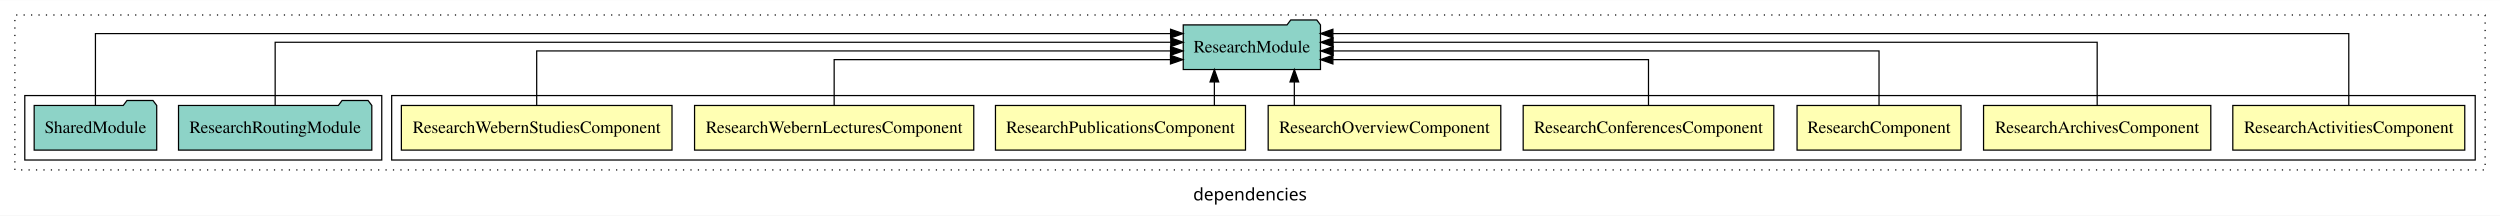
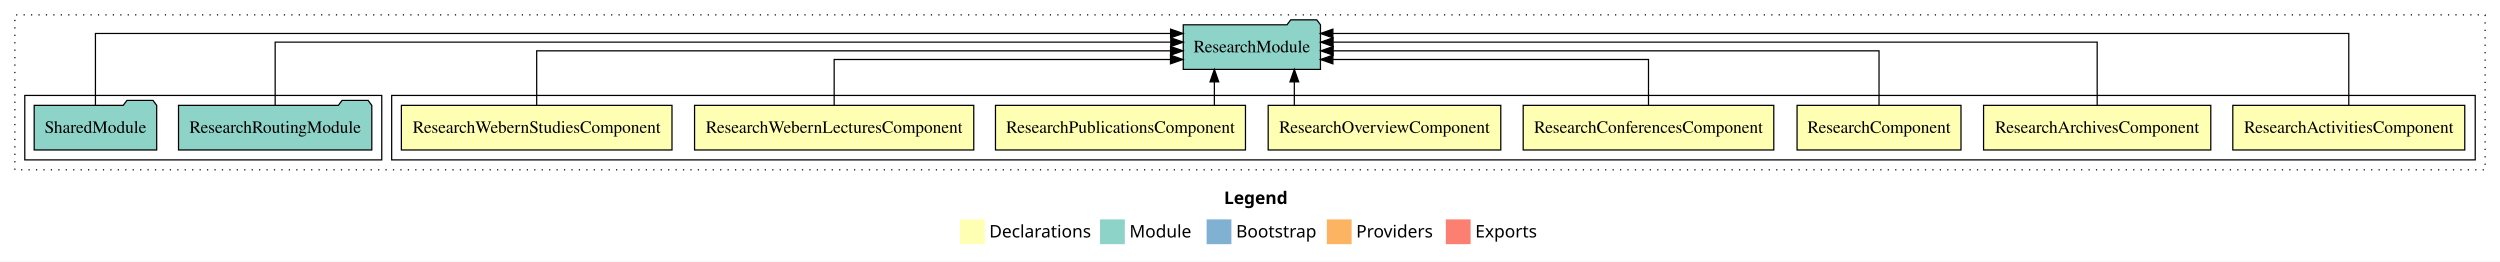
- <svg xmlns="http://www.w3.org/2000/svg" width="2017pt" height="174pt" viewBox="0.00 0.00 2017.00 173.80">
-   <g id="graph0" class="graph" transform="scale(1 1) rotate(0) translate(4 169.8)">
-     <polygon fill="white" stroke="transparent" points="-4,4 -4,-169.8 2013,-169.8 2013,4 -4,4" />
-     <text text-anchor="middle" x="1004.5" y="-8.2" font-family="sans-serif" font-size="14.00">dependencies</text>
+ <svg xmlns="http://www.w3.org/2000/svg" width="2017pt" height="211pt" viewBox="0.00 0.00 2017.00 211.00">
+   <g id="graph0" class="graph" transform="scale(1 1) rotate(0) translate(4 207)">
+     <polygon fill="white" stroke="transparent" points="-4,4 -4,-207 2013,-207 2013,4 -4,4" />
+     <text text-anchor="start" x="983.51" y="-42.4" font-family="Times-12" font-weight="bold" font-size="14.00">Legend</text>
+     <polygon fill="#ffffb3" stroke="transparent" points="770.5,-10 770.5,-30 790.5,-30 790.5,-10 770.5,-10" />
+     <text text-anchor="start" x="794.13" y="-15.4" font-family="Times-12" font-size="14.00">  Declarations</text>
+     <polygon fill="#8dd3c7" stroke="transparent" points="883.5,-10 883.5,-30 903.5,-30 903.5,-10 883.5,-10" />
+     <text text-anchor="start" x="907.23" y="-15.4" font-family="Times-12" font-size="14.00">  Module</text>
+     <polygon fill="#80b1d3" stroke="transparent" points="969.5,-10 969.5,-30 989.5,-30 989.5,-10 969.5,-10" />
+     <text text-anchor="start" x="993.28" y="-15.4" font-family="Times-12" font-size="14.00">  Bootstrap</text>
+     <polygon fill="#fdb462" stroke="transparent" points="1066.5,-10 1066.5,-30 1086.5,-30 1086.5,-10 1066.5,-10" />
+     <text text-anchor="start" x="1090.17" y="-15.4" font-family="Times-12" font-size="14.00">  Providers</text>
+     <polygon fill="#fb8072" stroke="transparent" points="1162.5,-10 1162.5,-30 1182.5,-30 1182.5,-10 1162.5,-10" />
+     <text text-anchor="start" x="1186.23" y="-15.4" font-family="Times-12" font-size="14.00">  Exports</text>
    <g id="clust1" class="cluster">
-       <polygon fill="none" stroke="black" stroke-dasharray="1,5" points="8,-32.8 8,-157.8 2001,-157.8 2001,-32.8 8,-32.8" />
+       <polygon fill="none" stroke="black" stroke-dasharray="1,5" points="8,-70 8,-195 2001,-195 2001,-70 8,-70" />
    </g>
    <g id="clust2" class="cluster">
-       <polygon fill="none" stroke="black" points="312,-40.8 312,-92.8 1993,-92.8 1993,-40.8 312,-40.8" />
+       <polygon fill="none" stroke="black" points="312,-78 312,-130 1993,-130 1993,-78 312,-78" />
    </g>
    <g id="clust11" class="cluster">
-       <polygon fill="none" stroke="black" points="16,-40.8 16,-92.8 304,-92.8 304,-40.8 16,-40.8" />
+       <polygon fill="none" stroke="black" points="16,-78 16,-130 304,-130 304,-78 16,-78" />
    </g>
    <g id="node1" class="node">
-       <polygon fill="#ffffb3" stroke="black" points="1984.57,-84.8 1797.43,-84.8 1797.43,-48.8 1984.57,-48.8 1984.57,-84.8" />
-       <text text-anchor="middle" x="1891" y="-62.6" font-family="Times,serif" font-size="14.00">ResearchActivitiesComponent</text>
+       <polygon fill="#ffffb3" stroke="black" points="1984.57,-122 1797.43,-122 1797.43,-86 1984.57,-86 1984.57,-122" />
+       <text text-anchor="middle" x="1891" y="-99.8" font-family="Times,serif" font-size="14.00">ResearchActivitiesComponent</text>
    </g>
    <g id="node9" class="node">
-       <polygon fill="#8dd3c7" stroke="black" points="1061.36,-149.8 1058.36,-153.8 1037.36,-153.8 1034.36,-149.8 950.64,-149.8 950.64,-113.8 1061.36,-113.8 1061.36,-149.8" />
-       <text text-anchor="middle" x="1006" y="-127.6" font-family="Times,serif" font-size="14.00">ResearchModule</text>
+       <polygon fill="#8dd3c7" stroke="black" points="1061.35,-187 1058.35,-191 1037.35,-191 1034.35,-187 950.65,-187 950.65,-151 1061.35,-151 1061.35,-187" />
+       <text text-anchor="middle" x="1006" y="-164.8" font-family="Times,serif" font-size="14.00">ResearchModule</text>
    </g>
    <g id="edge1" class="edge">
-       <path fill="none" stroke="black" d="M1891,-84.81C1891,-107.29 1891,-142.8 1891,-142.8 1891,-142.8 1071.36,-142.8 1071.36,-142.8" />
-       <polygon fill="black" stroke="black" points="1071.36,-139.3 1061.36,-142.8 1071.36,-146.3 1071.36,-139.3" />
+       <path fill="none" stroke="black" d="M1891,-122.01C1891,-144.49 1891,-180 1891,-180 1891,-180 1071.36,-180 1071.36,-180" />
+       <polygon fill="black" stroke="black" points="1071.36,-176.5 1061.36,-180 1071.36,-183.5 1071.36,-176.5" />
    </g>
    <g id="node2" class="node">
-       <polygon fill="#ffffb3" stroke="black" points="1779.67,-84.8 1596.33,-84.8 1596.33,-48.8 1779.67,-48.8 1779.67,-84.8" />
-       <text text-anchor="middle" x="1688" y="-62.6" font-family="Times,serif" font-size="14.00">ResearchArchivesComponent</text>
+       <polygon fill="#ffffb3" stroke="black" points="1779.66,-122 1596.34,-122 1596.34,-86 1779.66,-86 1779.66,-122" />
+       <text text-anchor="middle" x="1688" y="-99.8" font-family="Times,serif" font-size="14.00">ResearchArchivesComponent</text>
    </g>
    <g id="edge2" class="edge">
-       <path fill="none" stroke="black" d="M1688,-84.93C1688,-105.37 1688,-135.8 1688,-135.8 1688,-135.8 1071.52,-135.8 1071.52,-135.8" />
-       <polygon fill="black" stroke="black" points="1071.52,-132.3 1061.52,-135.8 1071.52,-139.3 1071.52,-132.3" />
+       <path fill="none" stroke="black" d="M1688,-122.13C1688,-142.57 1688,-173 1688,-173 1688,-173 1071.52,-173 1071.52,-173" />
+       <polygon fill="black" stroke="black" points="1071.52,-169.5 1061.52,-173 1071.52,-176.5 1071.52,-169.5" />
    </g>
    <g id="node3" class="node">
-       <polygon fill="#ffffb3" stroke="black" points="1578.14,-84.8 1445.86,-84.8 1445.86,-48.8 1578.14,-48.8 1578.14,-84.8" />
-       <text text-anchor="middle" x="1512" y="-62.6" font-family="Times,serif" font-size="14.00">ResearchComponent</text>
+       <polygon fill="#ffffb3" stroke="black" points="1578.13,-122 1445.87,-122 1445.87,-86 1578.13,-86 1578.13,-122" />
+       <text text-anchor="middle" x="1512" y="-99.8" font-family="Times,serif" font-size="14.00">ResearchComponent</text>
    </g>
    <g id="edge3" class="edge">
-       <path fill="none" stroke="black" d="M1512,-85.07C1512,-103.36 1512,-128.8 1512,-128.8 1512,-128.8 1071.6,-128.8 1071.6,-128.8" />
-       <polygon fill="black" stroke="black" points="1071.6,-125.3 1061.6,-128.8 1071.6,-132.3 1071.6,-125.3" />
+       <path fill="none" stroke="black" d="M1512,-122.27C1512,-140.56 1512,-166 1512,-166 1512,-166 1071.6,-166 1071.6,-166" />
+       <polygon fill="black" stroke="black" points="1071.6,-162.5 1061.6,-166 1071.6,-169.5 1071.6,-162.5" />
    </g>
    <g id="node4" class="node">
-       <polygon fill="#ffffb3" stroke="black" points="1427.1,-84.8 1224.9,-84.8 1224.9,-48.8 1427.1,-48.8 1427.1,-84.8" />
-       <text text-anchor="middle" x="1326" y="-62.6" font-family="Times,serif" font-size="14.00">ResearchConferencesComponent</text>
+       <polygon fill="#ffffb3" stroke="black" points="1427.09,-122 1224.91,-122 1224.91,-86 1427.09,-86 1427.09,-122" />
+       <text text-anchor="middle" x="1326" y="-99.8" font-family="Times,serif" font-size="14.00">ResearchConferencesComponent</text>
    </g>
    <g id="edge4" class="edge">
-       <path fill="none" stroke="black" d="M1326,-84.81C1326,-100.85 1326,-121.8 1326,-121.8 1326,-121.8 1071.37,-121.8 1071.37,-121.8" />
-       <polygon fill="black" stroke="black" points="1071.37,-118.3 1061.37,-121.8 1071.37,-125.3 1071.37,-118.3" />
+       <path fill="none" stroke="black" d="M1326,-122.01C1326,-138.05 1326,-159 1326,-159 1326,-159 1071.37,-159 1071.37,-159" />
+       <polygon fill="black" stroke="black" points="1071.37,-155.5 1061.37,-159 1071.37,-162.5 1071.37,-155.5" />
    </g>
    <g id="node5" class="node">
-       <polygon fill="#ffffb3" stroke="black" points="1206.84,-84.8 1019.16,-84.8 1019.16,-48.8 1206.84,-48.8 1206.84,-84.8" />
-       <text text-anchor="middle" x="1113" y="-62.6" font-family="Times,serif" font-size="14.00">ResearchOverviewComponent</text>
+       <polygon fill="#ffffb3" stroke="black" points="1206.83,-122 1019.17,-122 1019.17,-86 1206.83,-86 1206.83,-122" />
+       <text text-anchor="middle" x="1113" y="-99.8" font-family="Times,serif" font-size="14.00">ResearchOverviewComponent</text>
    </g>
    <g id="edge5" class="edge">
-       <path fill="none" stroke="black" d="M1040.26,-84.91C1040.26,-84.91 1040.26,-103.79 1040.26,-103.79" />
-       <polygon fill="black" stroke="black" points="1036.76,-103.79 1040.26,-113.79 1043.76,-103.79 1036.76,-103.79" />
+       <path fill="none" stroke="black" d="M1040.26,-122.11C1040.26,-122.11 1040.26,-140.99 1040.26,-140.99" />
+       <polygon fill="black" stroke="black" points="1036.76,-140.99 1040.26,-150.99 1043.76,-140.99 1036.76,-140.99" />
    </g>
    <g id="node6" class="node">
-       <polygon fill="#ffffb3" stroke="black" points="1000.86,-84.8 799.14,-84.8 799.14,-48.8 1000.86,-48.8 1000.86,-84.8" />
-       <text text-anchor="middle" x="900" y="-62.6" font-family="Times,serif" font-size="14.00">ResearchPublicationsComponent</text>
+       <polygon fill="#ffffb3" stroke="black" points="1000.85,-122 799.15,-122 799.15,-86 1000.85,-86 1000.85,-122" />
+       <text text-anchor="middle" x="900" y="-99.8" font-family="Times,serif" font-size="14.00">ResearchPublicationsComponent</text>
    </g>
    <g id="edge6" class="edge">
-       <path fill="none" stroke="black" d="M975.75,-84.91C975.75,-84.91 975.75,-103.79 975.75,-103.79" />
-       <polygon fill="black" stroke="black" points="972.25,-103.79 975.75,-113.79 979.25,-103.79 972.25,-103.79" />
+       <path fill="none" stroke="black" d="M975.75,-122.11C975.75,-122.11 975.75,-140.99 975.75,-140.99" />
+       <polygon fill="black" stroke="black" points="972.25,-140.99 975.75,-150.99 979.25,-140.99 972.25,-140.99" />
    </g>
    <g id="node7" class="node">
-       <polygon fill="#ffffb3" stroke="black" points="781.63,-84.8 556.37,-84.8 556.37,-48.8 781.63,-48.8 781.63,-84.8" />
-       <text text-anchor="middle" x="669" y="-62.6" font-family="Times,serif" font-size="14.00">ResearchWebernLecturesComponent</text>
+       <polygon fill="#ffffb3" stroke="black" points="781.63,-122 556.37,-122 556.37,-86 781.63,-86 781.63,-122" />
+       <text text-anchor="middle" x="669" y="-99.8" font-family="Times,serif" font-size="14.00">ResearchWebernLecturesComponent</text>
    </g>
    <g id="edge7" class="edge">
-       <path fill="none" stroke="black" d="M669,-84.81C669,-100.85 669,-121.8 669,-121.8 669,-121.8 940.35,-121.8 940.35,-121.8" />
-       <polygon fill="black" stroke="black" points="940.35,-125.3 950.35,-121.8 940.35,-118.3 940.35,-125.3" />
+       <path fill="none" stroke="black" d="M669,-122.01C669,-138.05 669,-159 669,-159 669,-159 940.35,-159 940.35,-159" />
+       <polygon fill="black" stroke="black" points="940.35,-162.5 950.35,-159 940.35,-155.5 940.35,-162.5" />
    </g>
    <g id="node8" class="node">
-       <polygon fill="#ffffb3" stroke="black" points="538.17,-84.8 319.83,-84.8 319.83,-48.8 538.17,-48.8 538.17,-84.8" />
-       <text text-anchor="middle" x="429" y="-62.6" font-family="Times,serif" font-size="14.00">ResearchWebernStudiesComponent</text>
+       <polygon fill="#ffffb3" stroke="black" points="538.16,-122 319.84,-122 319.84,-86 538.16,-86 538.16,-122" />
+       <text text-anchor="middle" x="429" y="-99.8" font-family="Times,serif" font-size="14.00">ResearchWebernStudiesComponent</text>
    </g>
    <g id="edge8" class="edge">
-       <path fill="none" stroke="black" d="M429,-85.07C429,-103.36 429,-128.8 429,-128.8 429,-128.8 940.41,-128.8 940.41,-128.8" />
-       <polygon fill="black" stroke="black" points="940.41,-132.3 950.41,-128.8 940.41,-125.3 940.41,-132.3" />
+       <path fill="none" stroke="black" d="M429,-122.27C429,-140.56 429,-166 429,-166 429,-166 940.41,-166 940.41,-166" />
+       <polygon fill="black" stroke="black" points="940.41,-169.5 950.41,-166 940.41,-162.5 940.41,-169.5" />
    </g>
    <g id="node10" class="node">
-       <polygon fill="#8dd3c7" stroke="black" points="295.97,-84.8 292.97,-88.8 271.97,-88.8 268.97,-84.8 140.03,-84.8 140.03,-48.8 295.97,-48.8 295.97,-84.8" />
-       <text text-anchor="middle" x="218" y="-62.6" font-family="Times,serif" font-size="14.00">ResearchRoutingModule</text>
+       <polygon fill="#8dd3c7" stroke="black" points="295.97,-122 292.97,-126 271.97,-126 268.97,-122 140.03,-122 140.03,-86 295.97,-86 295.97,-122" />
+       <text text-anchor="middle" x="218" y="-99.8" font-family="Times,serif" font-size="14.00">ResearchRoutingModule</text>
    </g>
    <g id="edge9" class="edge">
-       <path fill="none" stroke="black" d="M218,-84.93C218,-105.37 218,-135.8 218,-135.8 218,-135.8 940.59,-135.8 940.59,-135.8" />
-       <polygon fill="black" stroke="black" points="940.59,-139.3 950.59,-135.8 940.59,-132.3 940.59,-139.3" />
+       <path fill="none" stroke="black" d="M218,-122.13C218,-142.57 218,-173 218,-173 218,-173 940.59,-173 940.59,-173" />
+       <polygon fill="black" stroke="black" points="940.59,-176.5 950.59,-173 940.59,-169.5 940.59,-176.5" />
    </g>
    <g id="node11" class="node">
-       <polygon fill="#8dd3c7" stroke="black" points="122.43,-84.8 119.43,-88.8 98.43,-88.8 95.43,-84.8 23.57,-84.8 23.57,-48.8 122.43,-48.8 122.43,-84.8" />
-       <text text-anchor="middle" x="73" y="-62.6" font-family="Times,serif" font-size="14.00">SharedModule</text>
+       <polygon fill="#8dd3c7" stroke="black" points="122.42,-122 119.42,-126 98.42,-126 95.42,-122 23.58,-122 23.58,-86 122.42,-86 122.42,-122" />
+       <text text-anchor="middle" x="73" y="-99.8" font-family="Times,serif" font-size="14.00">SharedModule</text>
    </g>
    <g id="edge10" class="edge">
-       <path fill="none" stroke="black" d="M73,-84.81C73,-107.29 73,-142.8 73,-142.8 73,-142.8 940.43,-142.8 940.43,-142.8" />
-       <polygon fill="black" stroke="black" points="940.43,-146.3 950.43,-142.8 940.43,-139.3 940.43,-146.3" />
+       <path fill="none" stroke="black" d="M73,-122.01C73,-144.49 73,-180 73,-180 73,-180 940.43,-180 940.43,-180" />
+       <polygon fill="black" stroke="black" points="940.43,-183.5 950.43,-180 940.43,-176.5 940.43,-183.5" />
    </g>
  </g>
</svg>
